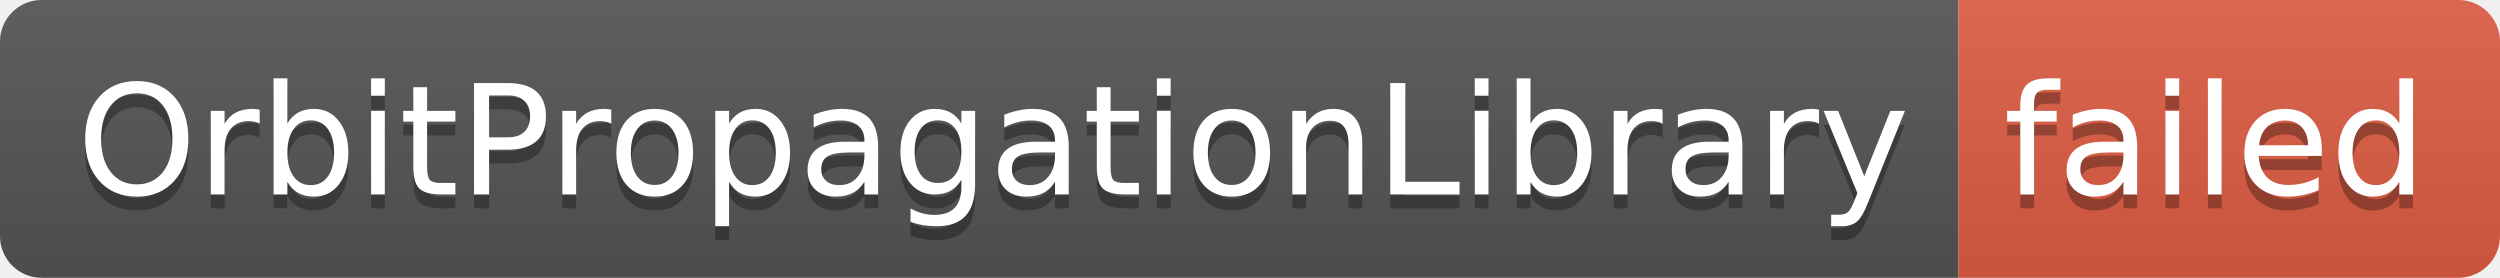
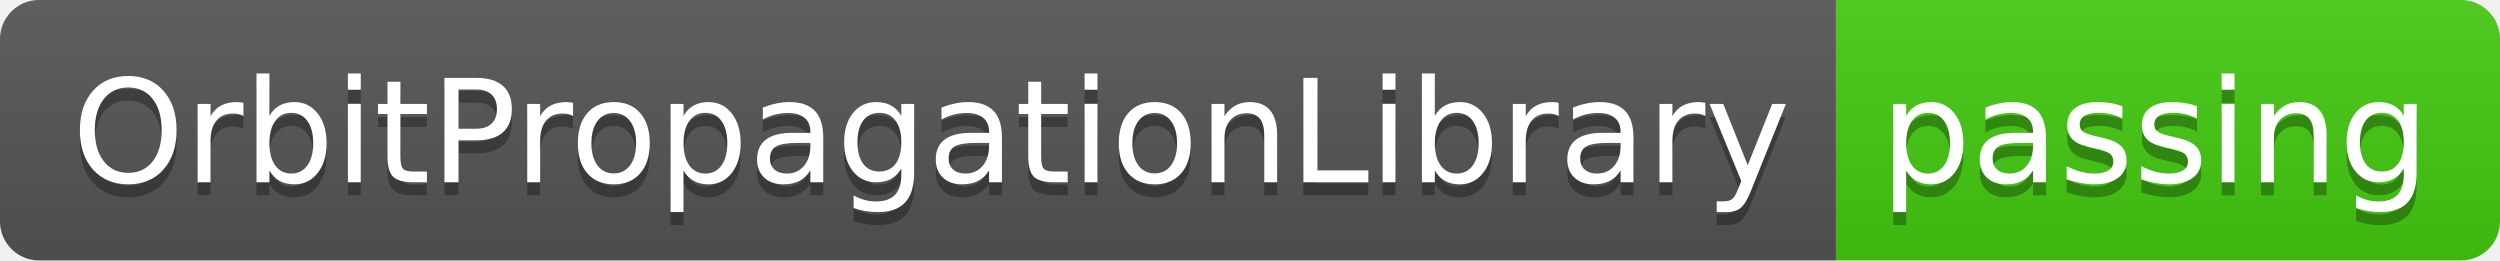
- <svg xmlns="http://www.w3.org/2000/svg" width="180" height="20" role="img" aria-label="OrbitPropagationLibrary: failed">
+ <svg xmlns="http://www.w3.org/2000/svg" width="192" height="20" role="img" aria-label="OrbitPropagationLibrary: passing">
  <linearGradient id="s" x2="0" y2="100%">
    <stop offset="0" stop-color="#bbb" stop-opacity=".1" />
    <stop offset="1" stop-opacity=".1" />
  </linearGradient>
  <clipPath id="r">
-     <rect width="180" height="20" rx="3" fill="#fff" />
+     <rect width="192" height="20" rx="3" fill="#fff" />
  </clipPath>
  <g clip-path="url(#r)">
    <rect width="141" height="20" fill="#555" />
-     <rect x="141" width="39" height="20" fill="#e05d44" />
-     <rect width="180" height="20" fill="url(#s)" />
+     <rect x="141" width="51" height="20" fill="#4c1" />
+     <rect width="192" height="20" fill="url(#s)" />
  </g>
  <g fill="#fff" text-anchor="middle" font-family="Verdana,Geneva,DejaVu Sans,sans-serif" text-rendering="geometricPrecision" font-size="110">
    <text aria-hidden="true" x="715" y="150" fill="#010101" fill-opacity=".3" transform="scale(.1)" textLength="1310">OrbitPropagationLibrary</text>
    <text x="715" y="140" transform="scale(.1)" fill="#fff" textLength="1310">OrbitPropagationLibrary</text>
-     <text aria-hidden="true" x="1595" y="150" fill="#010101" fill-opacity=".3" transform="scale(.1)" textLength="290">failed</text>
-     <text x="1595" y="140" transform="scale(.1)" fill="#fff" textLength="290">failed</text>
+     <text aria-hidden="true" x="1655" y="150" fill="#010101" fill-opacity=".3" transform="scale(.1)" textLength="410">passing</text>
+     <text x="1655" y="140" transform="scale(.1)" fill="#fff" textLength="410">passing</text>
  </g>
</svg>
